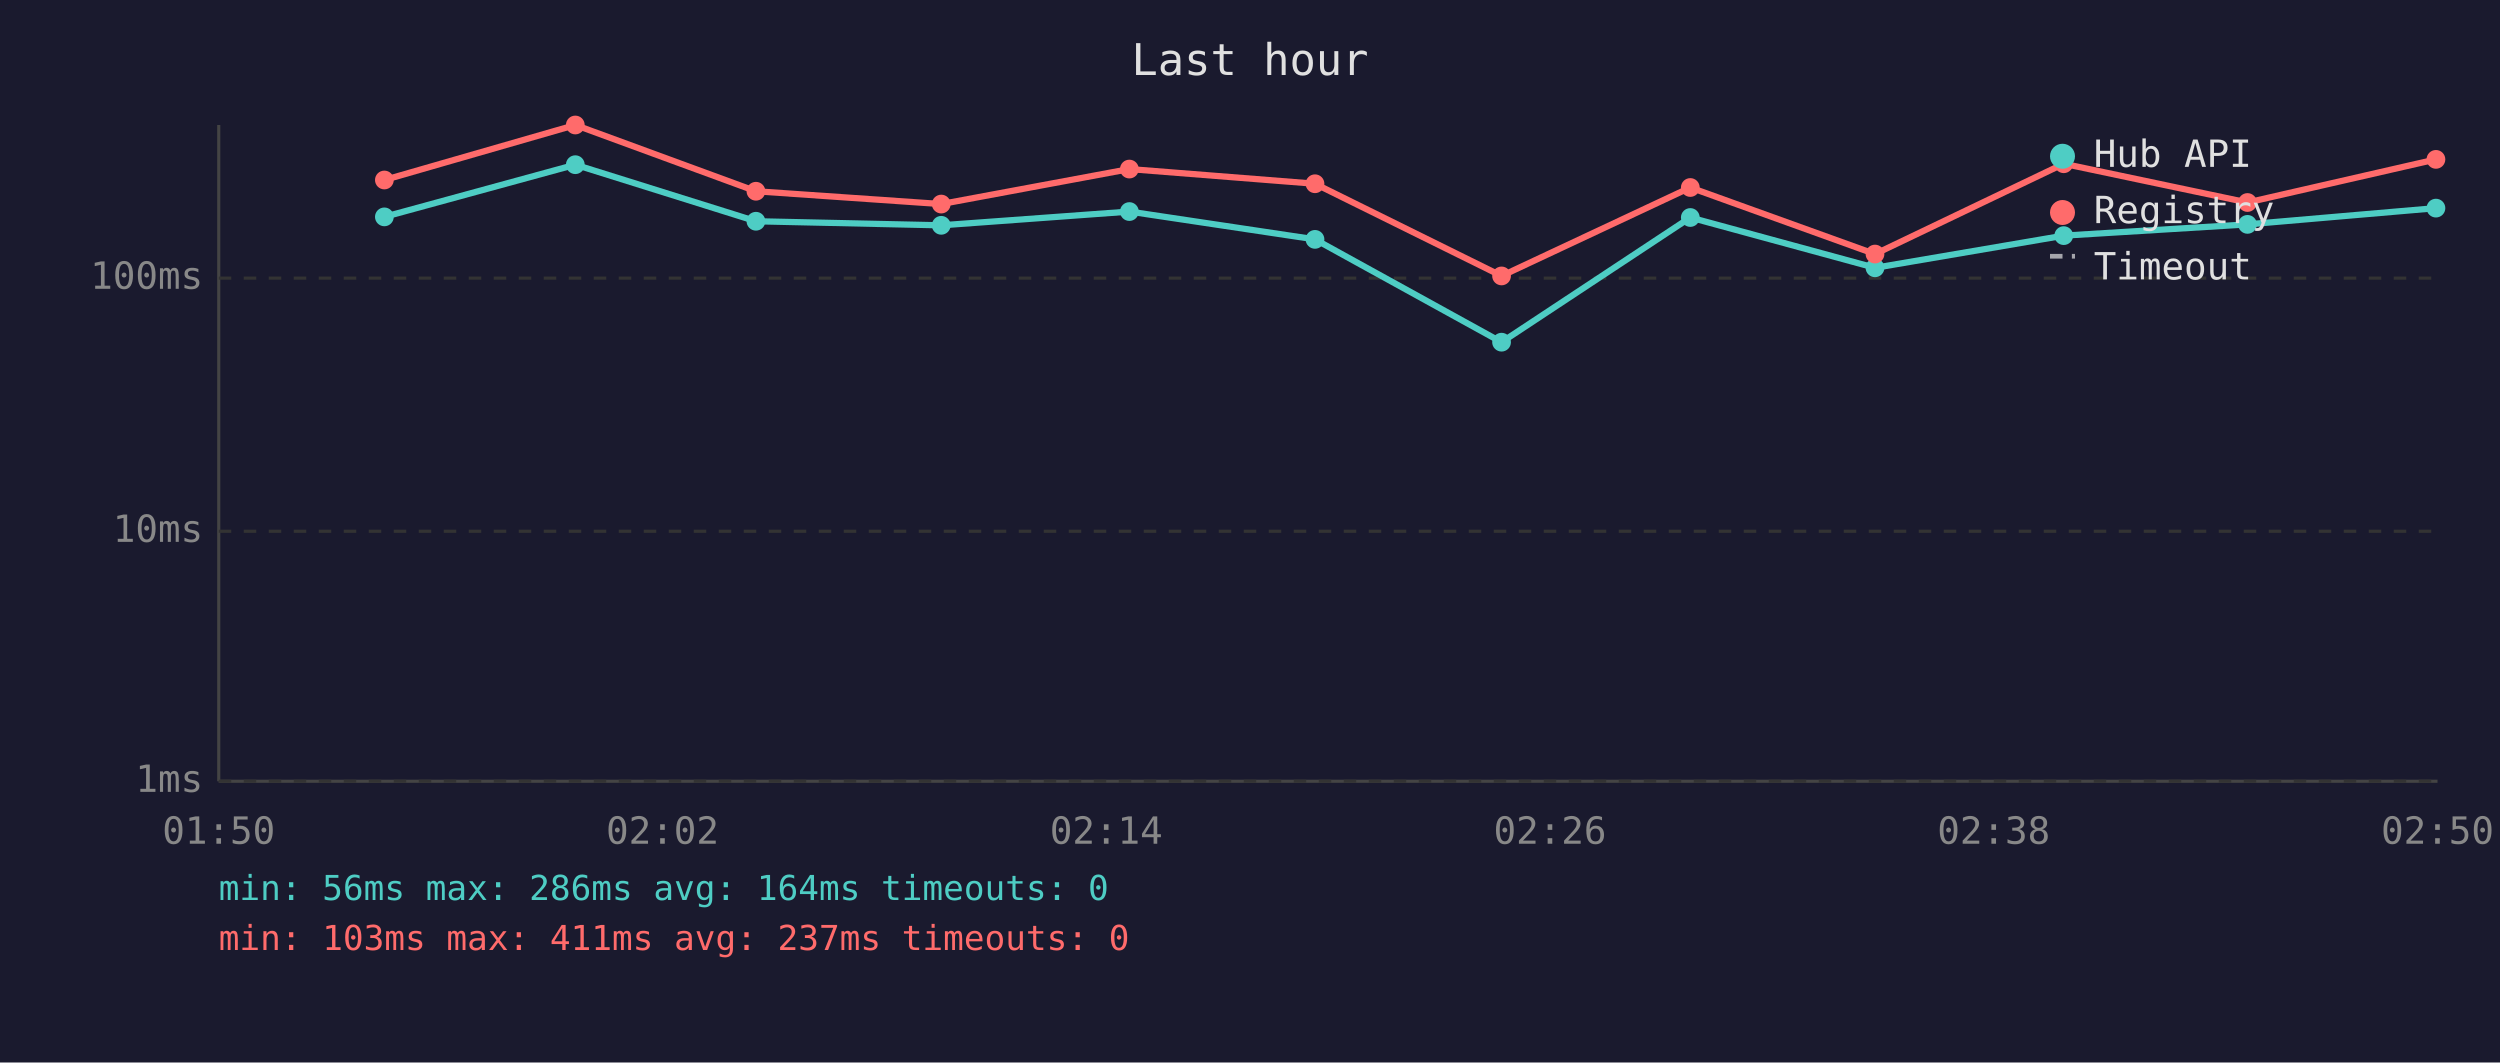
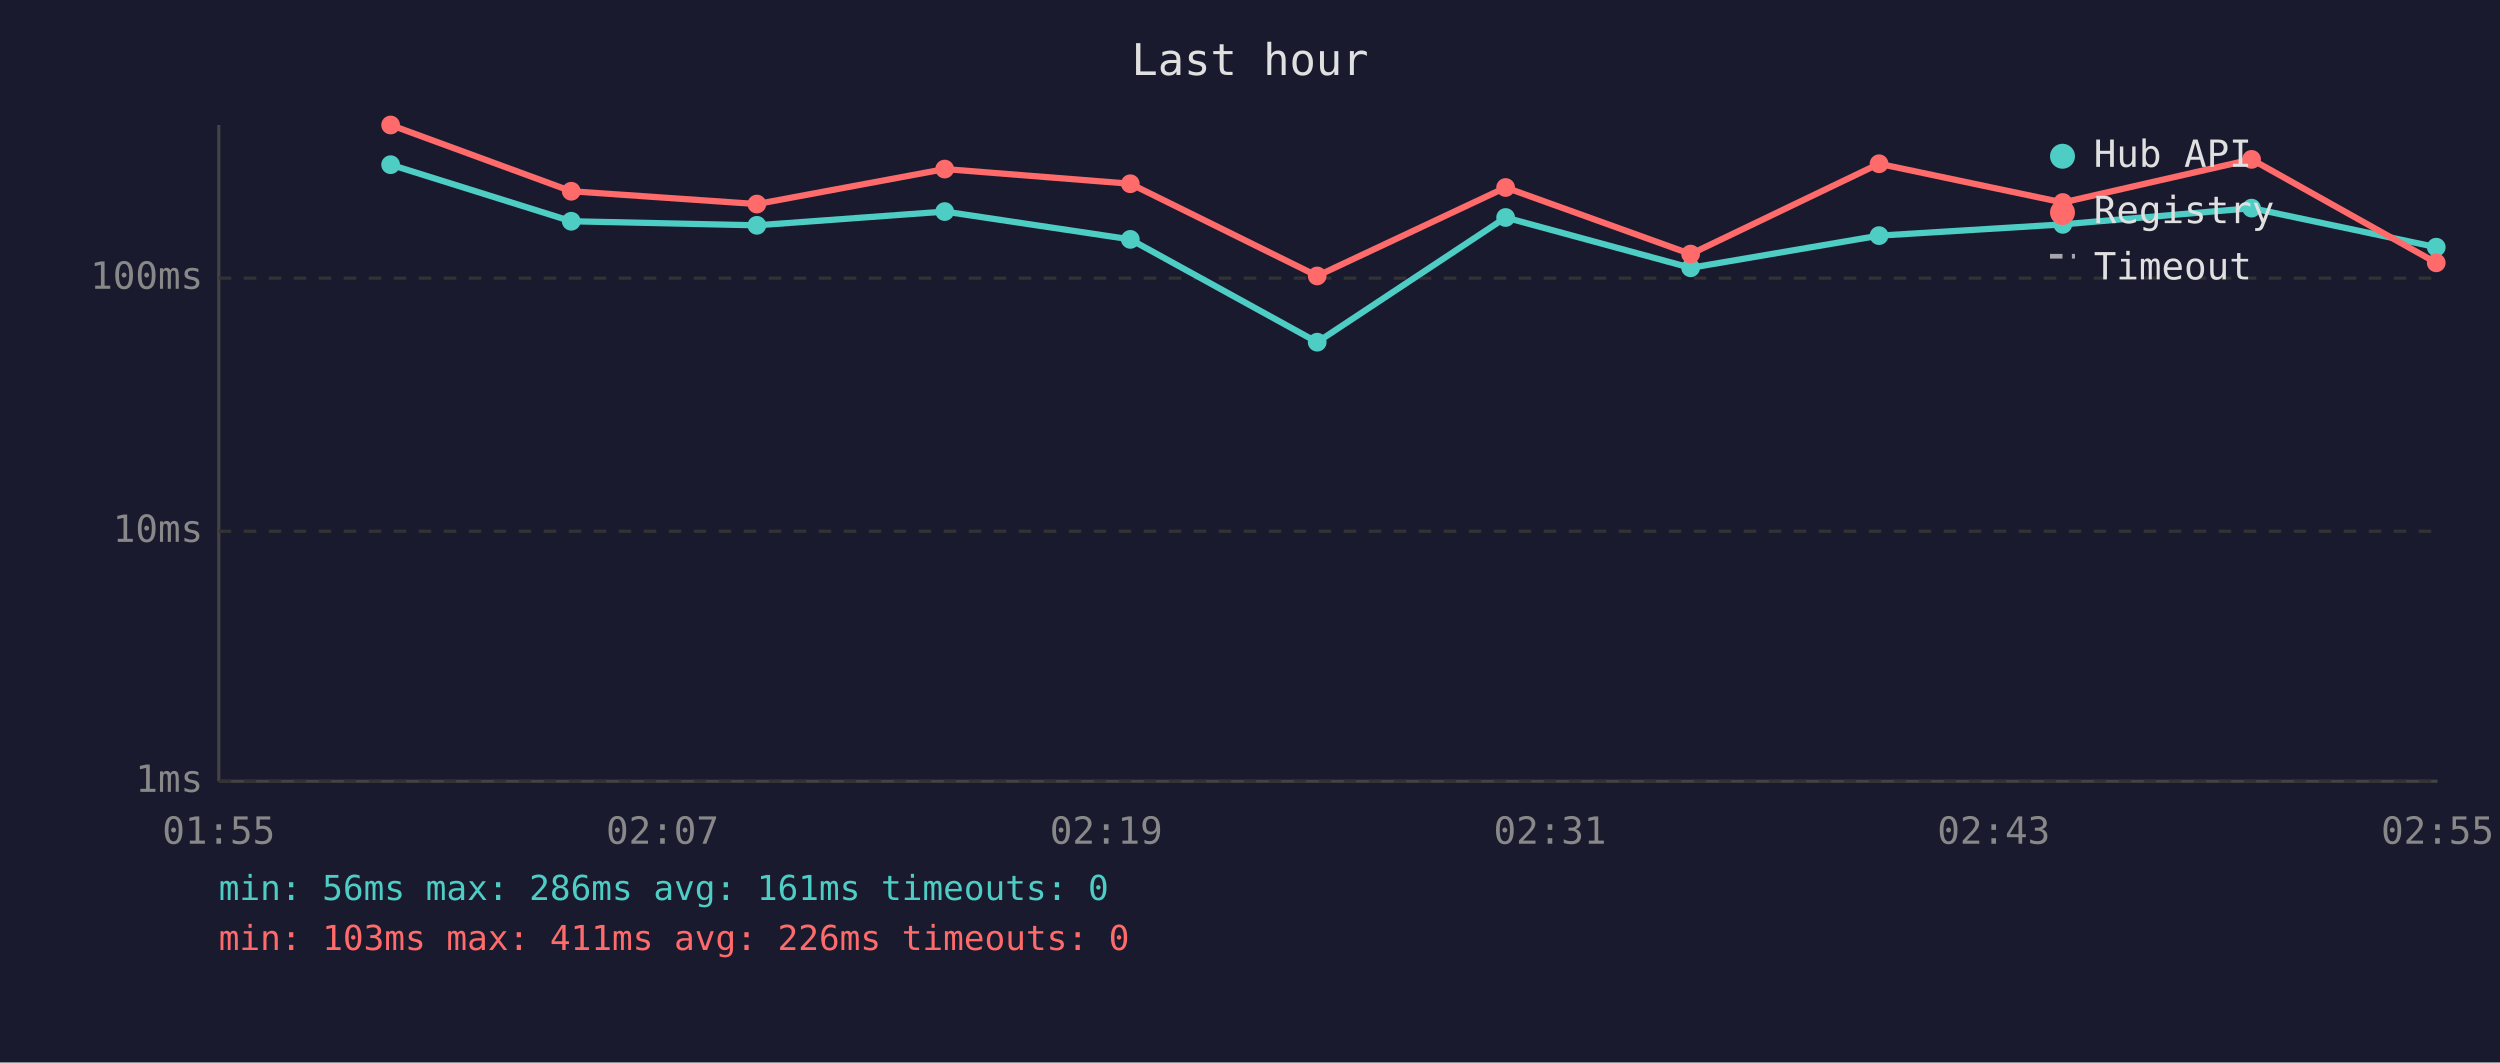
<svg xmlns="http://www.w3.org/2000/svg" viewBox="0 0 800 340" font-family="monospace" font-size="12">
  <rect width="800" height="340" fill="#1a1a2e" />
  <text x="400" y="24" fill="#e0e0e0" font-size="14" text-anchor="middle">Last hour</text>
  <line x1="70" y1="40" x2="70" y2="250" stroke="#444" stroke-width="1" />
  <line x1="70" y1="250" x2="780" y2="250" stroke="#444" stroke-width="1" />
  <line x1="70" y1="250" x2="780" y2="250" stroke="#333" stroke-width="1" stroke-dasharray="4" />
  <text x="65" y="250" fill="#888" text-anchor="end" dominant-baseline="middle">1ms</text>
  <line x1="70" y1="170" x2="780" y2="170" stroke="#333" stroke-width="1" stroke-dasharray="4" />
  <text x="65" y="170" fill="#888" text-anchor="end" dominant-baseline="middle">10ms</text>
  <line x1="70" y1="89" x2="780" y2="89" stroke="#333" stroke-width="1" stroke-dasharray="4" />
  <text x="65" y="89" fill="#888" text-anchor="end" dominant-baseline="middle">100ms</text>
-   <text x="70" y="270" fill="#888" text-anchor="middle">01:50</text>
-   <text x="212" y="270" fill="#888" text-anchor="middle">02:02</text>
-   <text x="354" y="270" fill="#888" text-anchor="middle">02:14</text>
-   <text x="496" y="270" fill="#888" text-anchor="middle">02:26</text>
-   <text x="638" y="270" fill="#888" text-anchor="middle">02:38</text>
-   <text x="780" y="270" fill="#888" text-anchor="middle">02:50</text>
-   <polyline points="123.0,69.4 184.1,52.7 241.9,70.8 301.2,72.1 361.4,67.7 420.8,76.6 480.5,109.5 540.9,69.6 600.0,85.7 660.4,75.4 719.2,71.8 779.5,66.6" fill="none" stroke="#4ecdc4" stroke-width="2" opacity="1" />
-   <circle cx="123.0" cy="69.4" r="3" fill="#4ecdc4" />
-   <circle cx="184.1" cy="52.7" r="3" fill="#4ecdc4" />
-   <circle cx="241.9" cy="70.8" r="3" fill="#4ecdc4" />
-   <circle cx="301.2" cy="72.1" r="3" fill="#4ecdc4" />
-   <circle cx="361.4" cy="67.7" r="3" fill="#4ecdc4" />
-   <circle cx="420.8" cy="76.6" r="3" fill="#4ecdc4" />
-   <circle cx="480.5" cy="109.5" r="3" fill="#4ecdc4" />
-   <circle cx="540.9" cy="69.6" r="3" fill="#4ecdc4" />
-   <circle cx="600.0" cy="85.7" r="3" fill="#4ecdc4" />
-   <circle cx="660.4" cy="75.4" r="3" fill="#4ecdc4" />
-   <circle cx="719.2" cy="71.8" r="3" fill="#4ecdc4" />
-   <circle cx="779.5" cy="66.6" r="3" fill="#4ecdc4" />
-   <polyline points="123.0,57.6 184.1,40.0 241.9,61.2 301.2,65.3 361.4,54.1 420.8,58.8 480.5,88.3 540.9,60.0 600.0,81.3 660.4,52.4 719.2,64.8 779.5,51.0" fill="none" stroke="#ff6b6b" stroke-width="2" opacity="1" />
-   <circle cx="123.0" cy="57.6" r="3" fill="#ff6b6b" />
-   <circle cx="184.1" cy="40.0" r="3" fill="#ff6b6b" />
-   <circle cx="241.9" cy="61.2" r="3" fill="#ff6b6b" />
-   <circle cx="301.2" cy="65.3" r="3" fill="#ff6b6b" />
-   <circle cx="361.4" cy="54.1" r="3" fill="#ff6b6b" />
-   <circle cx="420.8" cy="58.8" r="3" fill="#ff6b6b" />
-   <circle cx="480.5" cy="88.3" r="3" fill="#ff6b6b" />
-   <circle cx="540.9" cy="60.0" r="3" fill="#ff6b6b" />
-   <circle cx="600.0" cy="81.3" r="3" fill="#ff6b6b" />
-   <circle cx="660.4" cy="52.4" r="3" fill="#ff6b6b" />
-   <circle cx="719.2" cy="64.8" r="3" fill="#ff6b6b" />
-   <circle cx="779.5" cy="51.0" r="3" fill="#ff6b6b" />
+   <text x="70" y="270" fill="#888" text-anchor="middle">01:55</text>
+   <text x="212" y="270" fill="#888" text-anchor="middle">02:07</text>
+   <text x="354" y="270" fill="#888" text-anchor="middle">02:19</text>
+   <text x="496" y="270" fill="#888" text-anchor="middle">02:31</text>
+   <text x="638" y="270" fill="#888" text-anchor="middle">02:43</text>
+   <text x="780" y="270" fill="#888" text-anchor="middle">02:55</text>
+   <polyline points="125.0,52.7 182.8,70.8 242.2,72.1 302.3,67.7 361.7,76.6 421.5,109.5 481.8,69.6 541.0,85.7 601.3,75.4 660.1,71.8 720.5,66.6 779.6,79.1" fill="none" stroke="#4ecdc4" stroke-width="2" opacity="1" />
+   <circle cx="125.0" cy="52.7" r="3" fill="#4ecdc4" />
+   <circle cx="182.8" cy="70.8" r="3" fill="#4ecdc4" />
+   <circle cx="242.2" cy="72.1" r="3" fill="#4ecdc4" />
+   <circle cx="302.3" cy="67.7" r="3" fill="#4ecdc4" />
+   <circle cx="361.7" cy="76.6" r="3" fill="#4ecdc4" />
+   <circle cx="421.5" cy="109.5" r="3" fill="#4ecdc4" />
+   <circle cx="481.8" cy="69.6" r="3" fill="#4ecdc4" />
+   <circle cx="541.0" cy="85.7" r="3" fill="#4ecdc4" />
+   <circle cx="601.3" cy="75.4" r="3" fill="#4ecdc4" />
+   <circle cx="660.1" cy="71.8" r="3" fill="#4ecdc4" />
+   <circle cx="720.5" cy="66.6" r="3" fill="#4ecdc4" />
+   <circle cx="779.6" cy="79.1" r="3" fill="#4ecdc4" />
+   <polyline points="125.0,40.0 182.8,61.2 242.2,65.3 302.3,54.1 361.7,58.8 421.5,88.3 481.8,60.0 541.0,81.3 601.3,52.4 660.1,64.8 720.5,51.0 779.6,84.1" fill="none" stroke="#ff6b6b" stroke-width="2" opacity="1" />
+   <circle cx="125.0" cy="40.0" r="3" fill="#ff6b6b" />
+   <circle cx="182.8" cy="61.2" r="3" fill="#ff6b6b" />
+   <circle cx="242.2" cy="65.3" r="3" fill="#ff6b6b" />
+   <circle cx="302.3" cy="54.1" r="3" fill="#ff6b6b" />
+   <circle cx="361.7" cy="58.8" r="3" fill="#ff6b6b" />
+   <circle cx="421.5" cy="88.3" r="3" fill="#ff6b6b" />
+   <circle cx="481.8" cy="60.0" r="3" fill="#ff6b6b" />
+   <circle cx="541.0" cy="81.3" r="3" fill="#ff6b6b" />
+   <circle cx="601.3" cy="52.4" r="3" fill="#ff6b6b" />
+   <circle cx="660.1" cy="64.8" r="3" fill="#ff6b6b" />
+   <circle cx="720.5" cy="51.0" r="3" fill="#ff6b6b" />
+   <circle cx="779.6" cy="84.1" r="3" fill="#ff6b6b" />
  <circle cx="660" cy="50" r="4" fill="#4ecdc4" />
  <text x="670" y="50" fill="#e0e0e0" dominant-baseline="middle">Hub API</text>
  <circle cx="660" cy="68" r="4" fill="#ff6b6b" />
  <text x="670" y="68" fill="#e0e0e0" dominant-baseline="middle">Registry</text>
  <line x1="656" y1="82" x2="664" y2="82" stroke="#e0e0e0" stroke-width="1.5" stroke-dasharray="4,3" opacity="0.7" />
  <text x="670" y="86" fill="#e0e0e0" dominant-baseline="middle">Timeout</text>
-   <text x="70" y="288" fill="#4ecdc4" font-size="11">min: 56ms  max: 286ms  avg: 164ms  timeouts: 0</text>
-   <text x="70" y="304" fill="#ff6b6b" font-size="11">min: 103ms  max: 411ms  avg: 237ms  timeouts: 0</text>
+   <text x="70" y="288" fill="#4ecdc4" font-size="11">min: 56ms  max: 286ms  avg: 161ms  timeouts: 0</text>
+   <text x="70" y="304" fill="#ff6b6b" font-size="11">min: 103ms  max: 411ms  avg: 226ms  timeouts: 0</text>
</svg>
